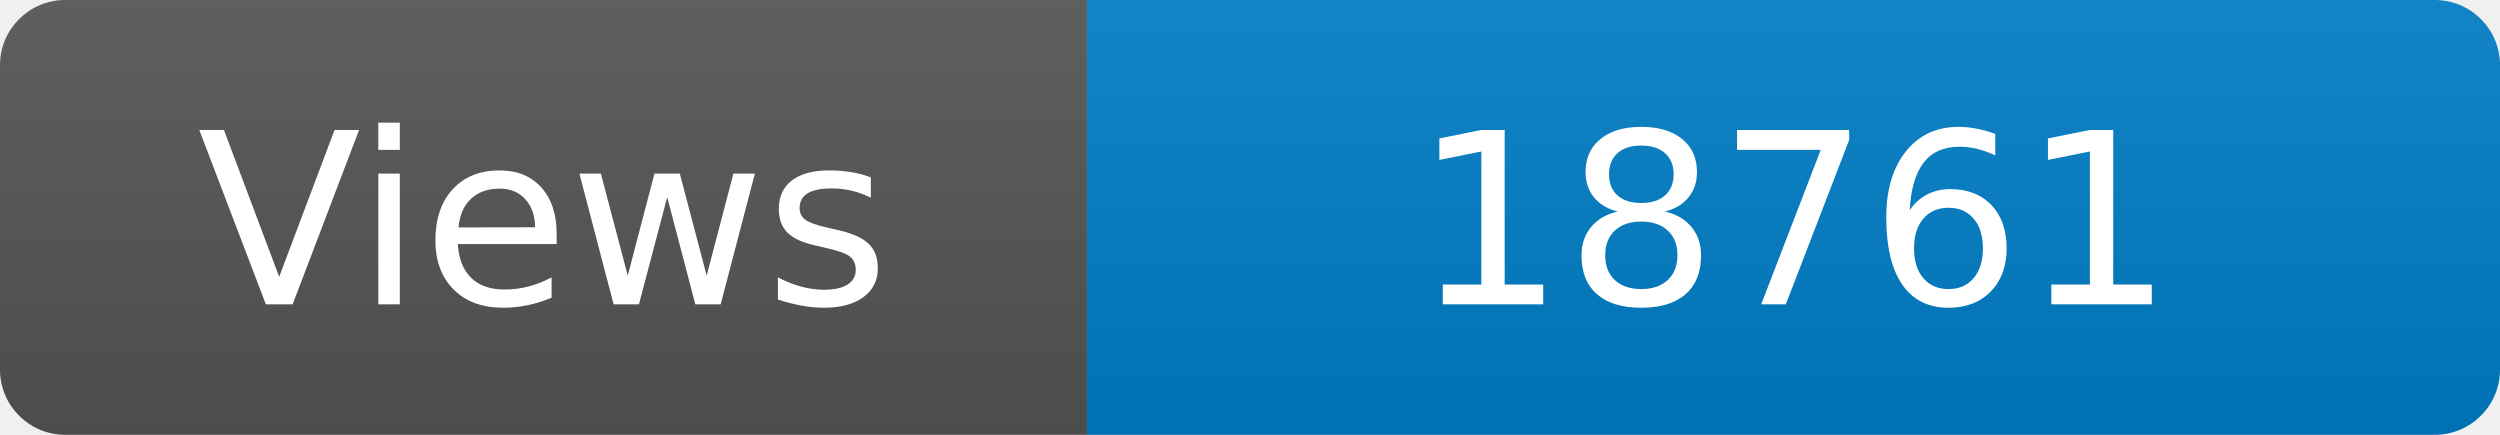
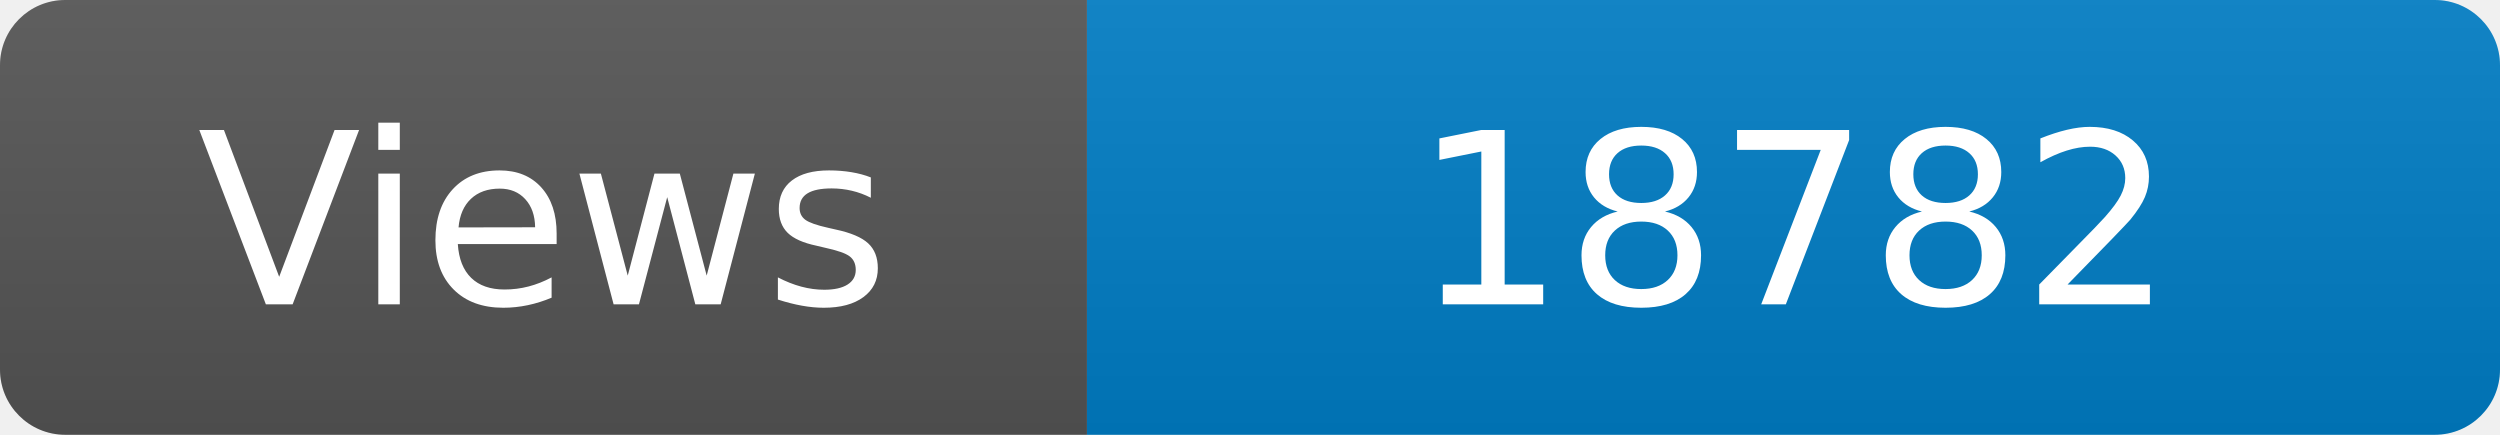
<svg xmlns="http://www.w3.org/2000/svg" width="115" height="20" role="img" aria-label="Maintained?: yes">
  <linearGradient id="s" x2="0" y2="100%">
    <stop offset="0" stop-color="#bbb" stop-opacity=".1" />
    <stop offset="1" stop-opacity=".1" />
  </linearGradient>
  <clipPath id="r">
    <rect width="115" height="20" rx="3" fill="#fff" />
  </clipPath>
  <g clip-path="url(#r)">
    <rect width="50" height="20" fill="#555" />
    <rect x="50" width="160" height="20" fill="#007ec6" />
    <rect width="115" height="20" fill="url(#s)" />
  </g>
  <g fill="#fff" text-anchor="middle" font-family="Verdana,Geneva,DejaVu Sans,sans-serif" font-size="110">
    <text x="250" y="140" transform="scale(.1)" fill="#fff">Views</text>
-     <text x="825" y="140" transform="scale(.1)" fill="#fff">18761</text>
+     <text x="825" y="140" transform="scale(.1)" fill="#fff">18782</text>
  </g>
</svg>
